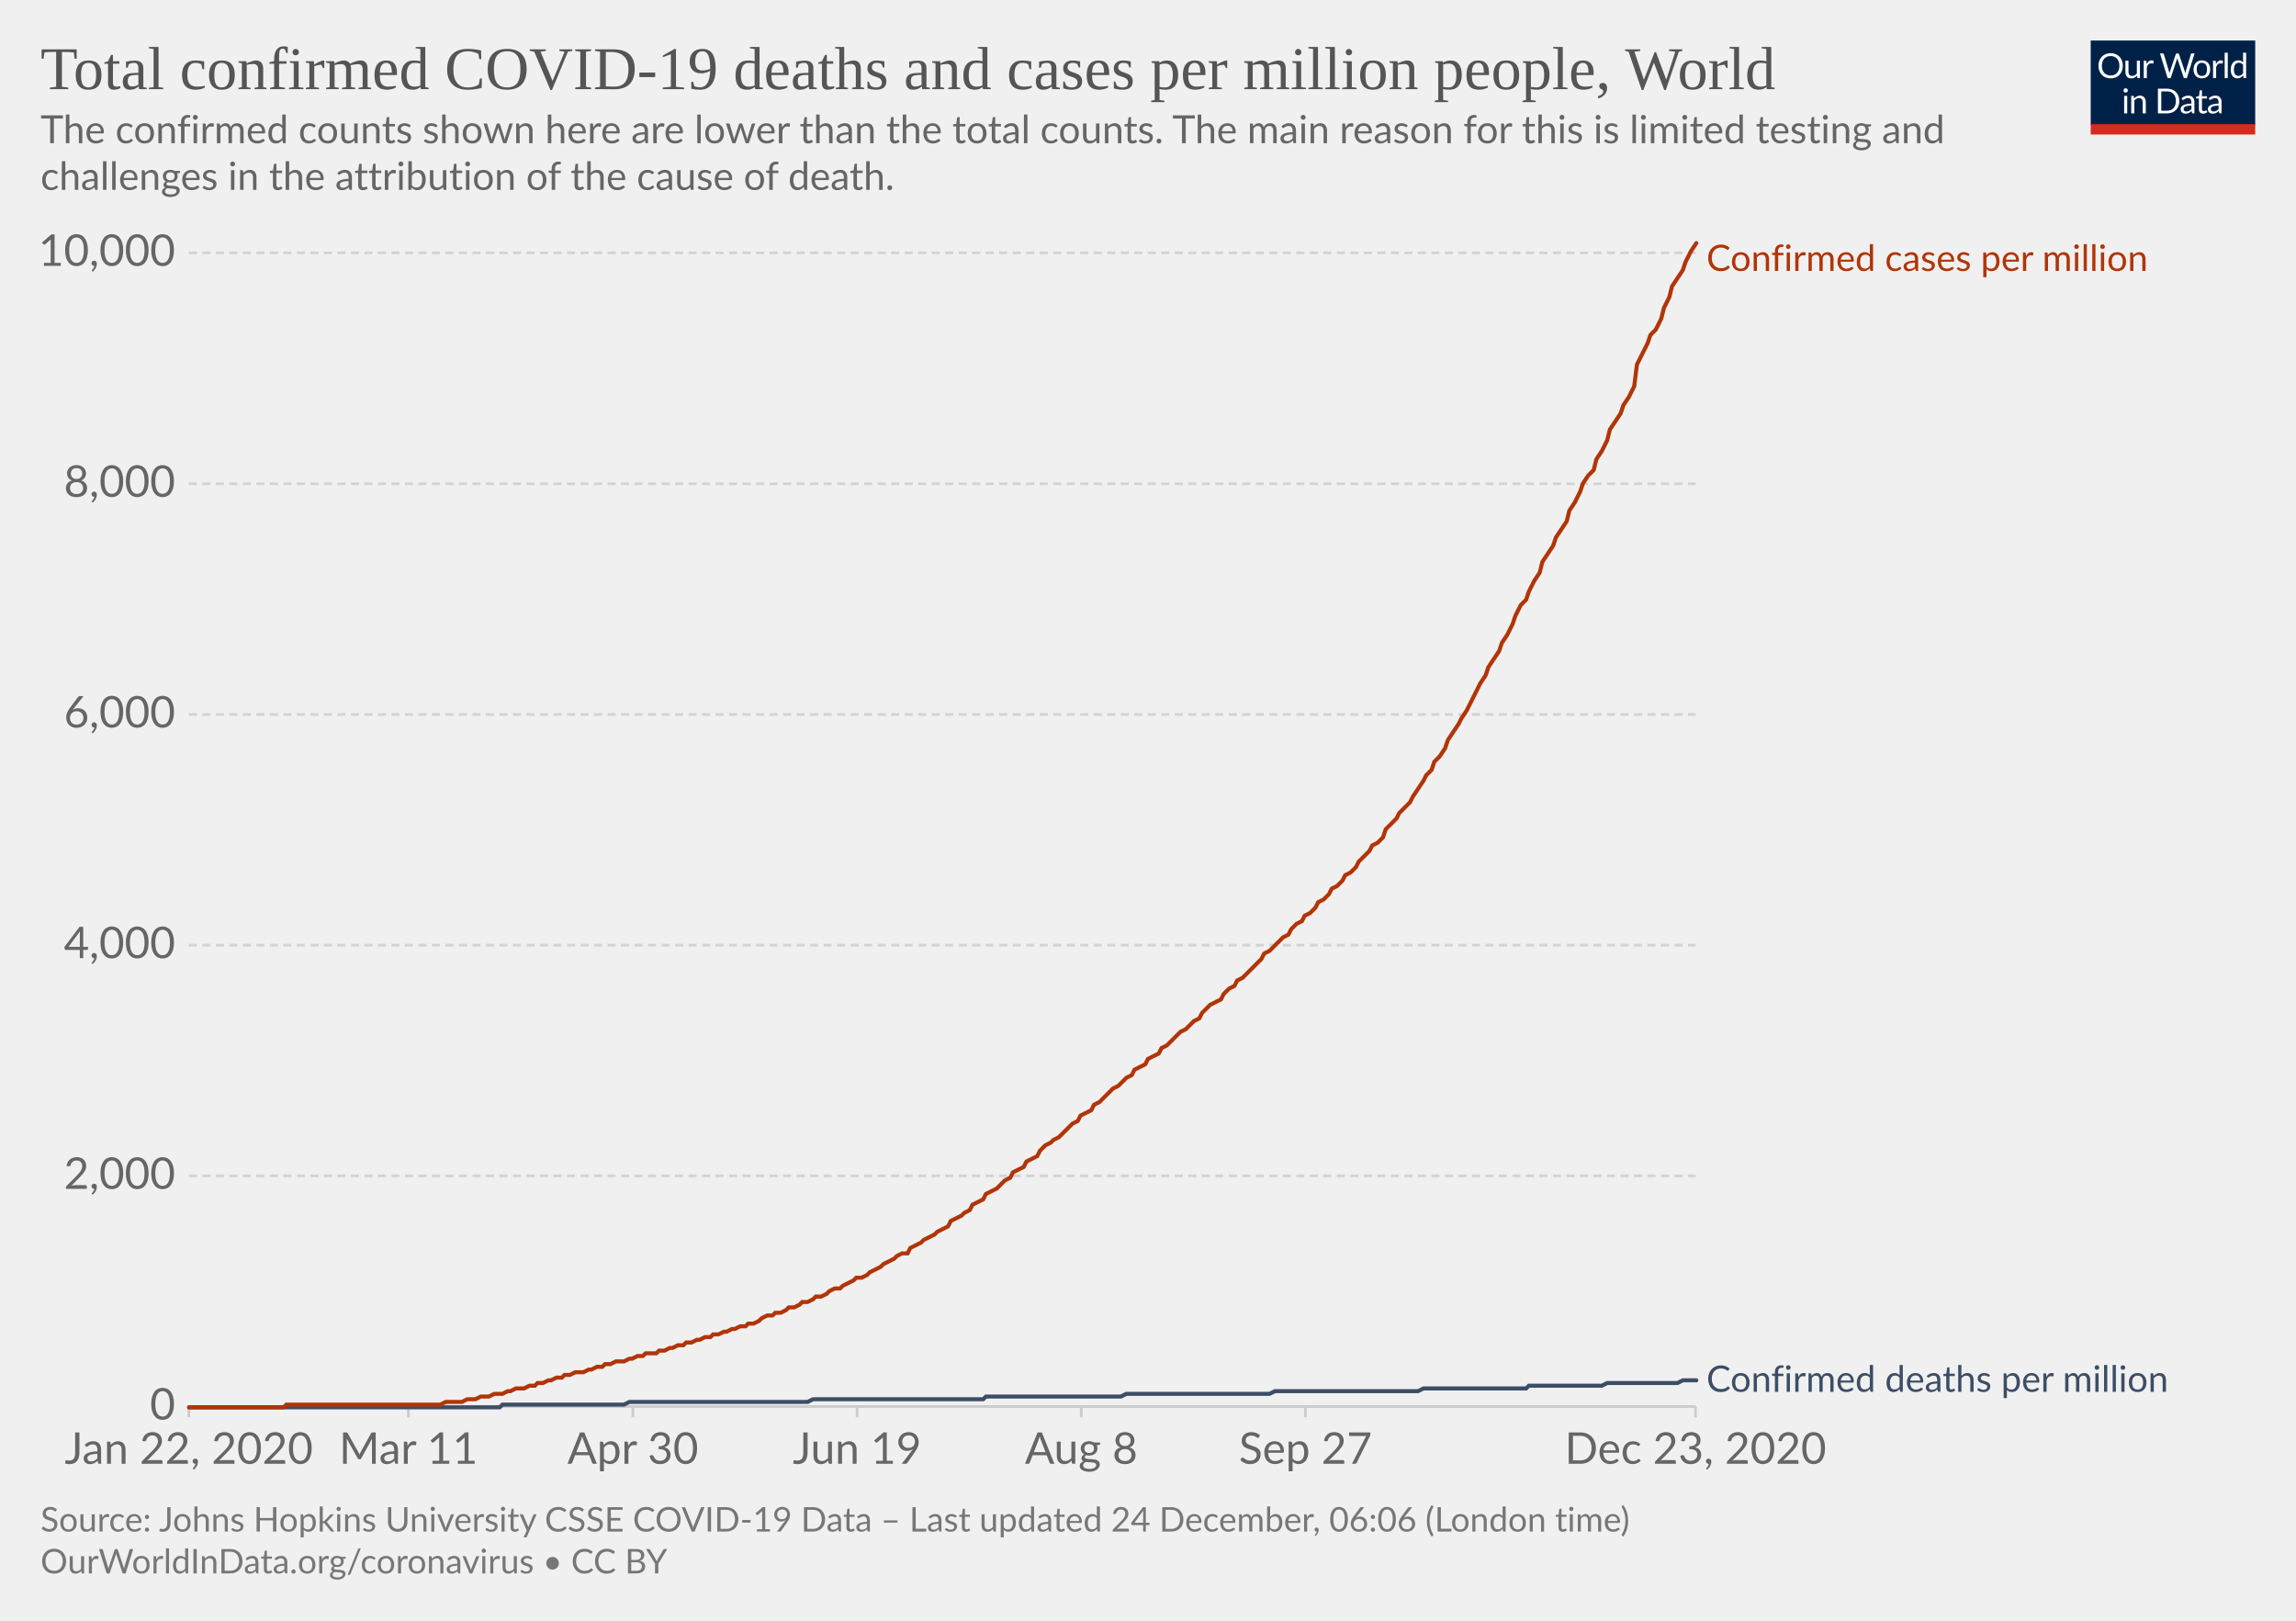
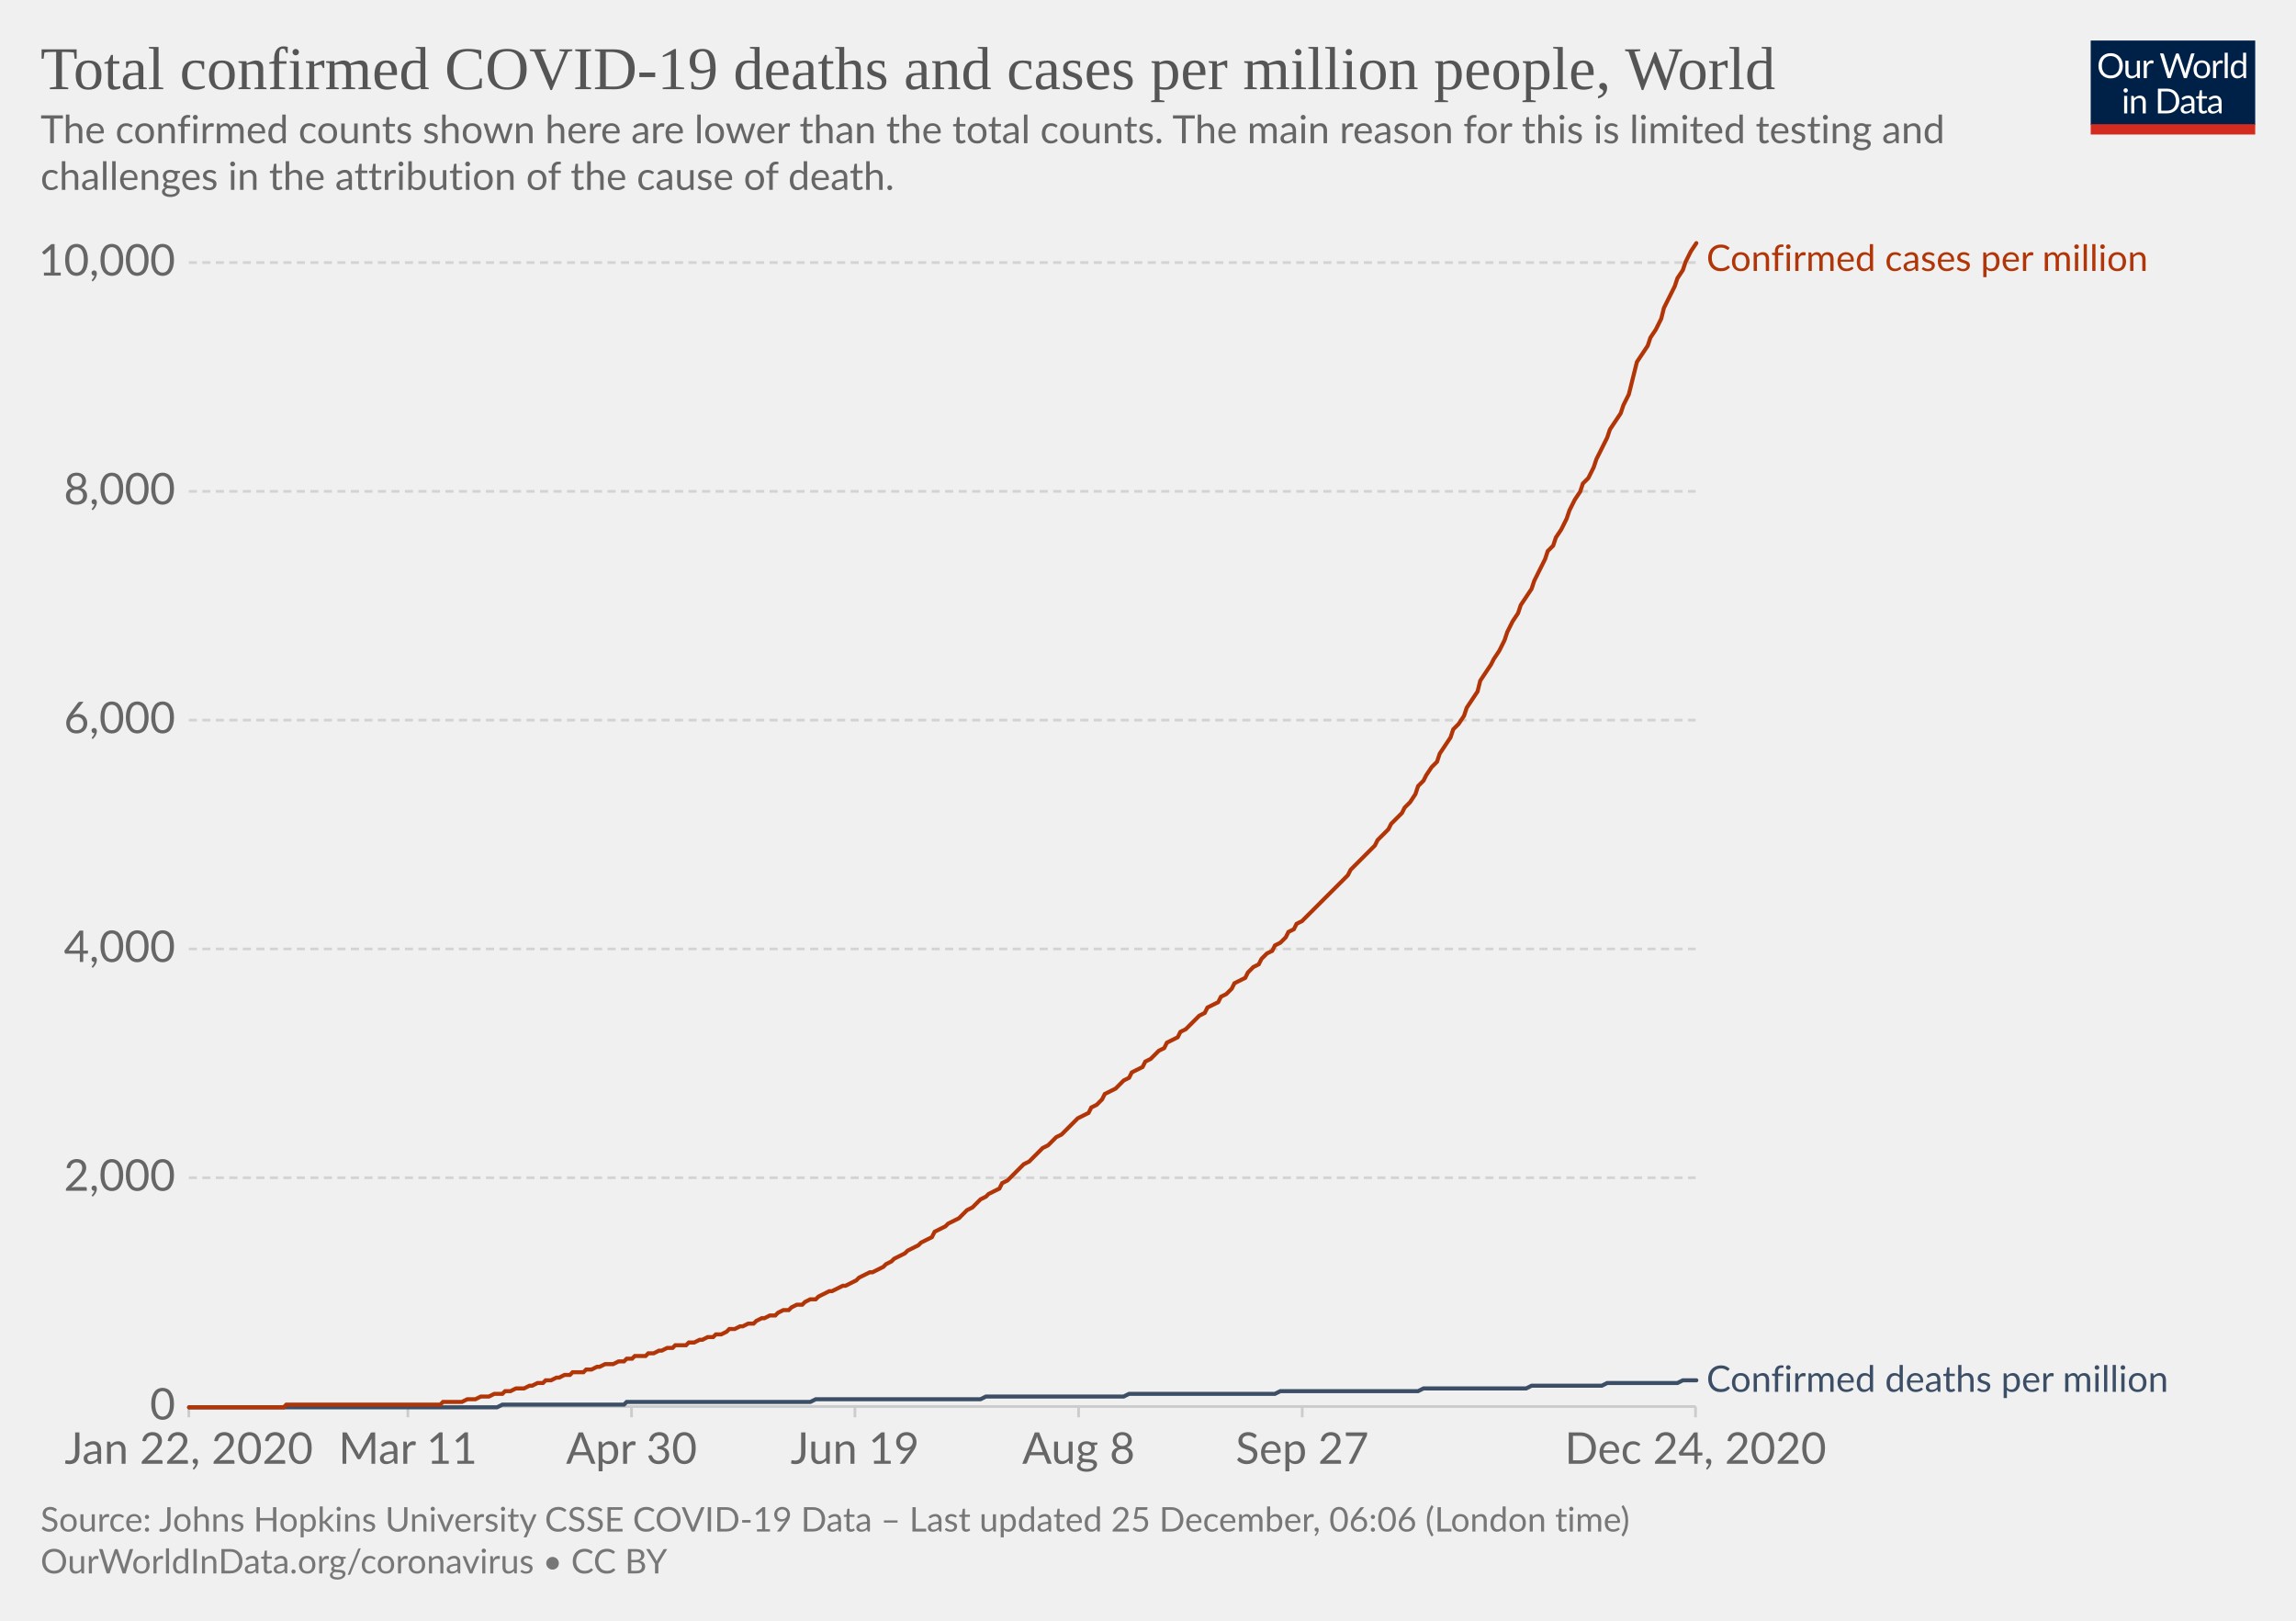
<svg xmlns="http://www.w3.org/2000/svg" version="1.1" style="background-color:#fff;-webkit-font-smoothing:antialiased" width="850" height="600" viewBox="0 0 850 600" font-family="Lato,'Helvetica Neue',Helvetica,Arial,sans-serif" font-size="18" text-rendering="optimizeLegibility">
  <g class="HeaderView">
    <g transform="matrix(.29 0 0 .29 774 15)">
      <svg width="210" height="120" viewBox="0 0 210 120" fill="none">
        <g clip-path="url(#clip0)">
          <path d="M0 0h210v107.89H0V0z" fill="#002147" />
          <path d="M40.98 32.25c0 2.36-.38 4.53-1.12 6.51a14.26 14.26 0 01-8.1 8.4c-1.9.78-4.02 1.17-6.34 1.17a16.6 16.6 0 01-6.33-1.17 14.31 14.31 0 01-8.08-8.4 18.29 18.29 0 01-1.12-6.51c0-2.36.38-4.53 1.12-6.5a14.32 14.32 0 018.07-8.44c1.92-.8 4.03-1.19 6.34-1.19 2.32 0 4.43.4 6.34 1.19 1.92.8 3.56 1.9 4.93 3.34a14.87 14.87 0 013.17 5.1 18.1 18.1 0 011.12 6.5zm-4.38 0c0-1.94-.26-3.68-.8-5.22a10.91 10.91 0 00-2.24-3.89 9.68 9.68 0 00-3.52-2.46 11.95 11.95 0 00-4.62-.86c-1.68 0-3.21.28-4.6.86a9.88 9.88 0 00-3.54 2.46 10.91 10.91 0 00-2.24 3.9c-.53 1.53-.8 3.27-.8 5.2 0 1.94.27 3.68.8 5.22a11.17 11.17 0 002.24 3.9 10.01 10.01 0 003.55 2.44c1.38.56 2.9.83 4.6.83 1.7 0 3.24-.27 4.61-.83a9.8 9.8 0 003.52-2.44 11.17 11.17 0 002.25-3.9c.53-1.54.8-3.28.8-5.21zm26.22-6.54V48H60.5c-.56 0-.9-.27-1.05-.81l-.31-2.4a12.45 12.45 0 01-3.26 2.6c-1.2.64-2.58.96-4.13.96-1.22 0-2.3-.2-3.24-.6a6.52 6.52 0 01-2.33-1.7 7.37 7.37 0 01-1.43-2.67c-.3-1.04-.46-2.2-.46-3.45V25.7h3.91v14.22c0 1.68.38 2.99 1.15 3.91.77.93 1.96 1.39 3.54 1.39 1.16 0 2.24-.27 3.23-.82a10.42 10.42 0 002.8-2.28V25.7h3.91zm8.61 4.47a9.94 9.94 0 012.6-3.56 5.64 5.64 0 013.76-1.3c.47 0 .92.05 1.34.15.44.1.83.27 1.17.49l-.3 2.92c-.09.37-.3.55-.66.55-.2 0-.5-.04-.9-.13a6.21 6.21 0 00-3.24.18c-.54.2-1.03.5-1.47.92-.42.4-.81.9-1.17 1.5-.33.58-.64 1.26-.92 2.02V48H67.7V25.71h2.25c.42 0 .72.08.88.25.16.16.27.44.33.83l.26 3.39zm61.16-13.7L122.75 48h-3.82l-7.99-24.05a21.95 21.95 0 01-.42-1.58 38.36 38.36 0 01-.44 1.58L102.05 48h-3.83L88.4 16.47h3.54c.38 0 .7.1.95.29.26.2.43.43.5.73l6.52 21.9c.1.4.2.83.28 1.28.1.46.2.94.29 1.46l.3-1.46c.12-.47.25-.9.38-1.27l7.41-21.91c.1-.25.26-.48.51-.69.27-.22.58-.33.95-.33h1.23c.38 0 .69.1.92.29.24.2.41.43.53.73l7.4 21.9a28.4 28.4 0 01.68 2.62 29.52 29.52 0 01.52-2.61l6.54-21.91c.07-.27.23-.5.48-.7.27-.21.58-.32.95-.32h3.32zm9.35 8.88c1.63 0 3.1.27 4.4.82a9.43 9.43 0 015.46 5.94c.5 1.4.74 2.98.74 4.73 0 1.76-.25 3.34-.74 4.75a9.43 9.43 0 01-5.46 5.92c-1.3.52-2.77.79-4.4.79-1.64 0-3.12-.27-4.44-.8a9.42 9.42 0 01-3.35-2.3c-.92-1-1.63-2.2-2.13-3.61-.49-1.41-.73-3-.73-4.75s.24-3.33.73-4.73c.5-1.43 1.2-2.64 2.13-3.63a9.4 9.4 0 013.35-2.31c1.32-.55 2.8-.82 4.44-.82zm0 19.89c2.2 0 3.84-.73 4.93-2.2 1.08-1.48 1.63-3.54 1.63-6.18 0-2.66-.55-4.72-1.63-6.2-1.09-1.49-2.73-2.23-4.93-2.23-1.12 0-2.09.2-2.93.57a5.7 5.7 0 00-2.06 1.65 7.5 7.5 0 00-1.24 2.67c-.26 1.04-.4 2.22-.4 3.54 0 2.64.55 4.7 1.64 6.18 1.1 1.47 2.76 2.2 4.99 2.2zm17.97-15.07a9.94 9.94 0 012.6-3.56 5.64 5.64 0 013.76-1.3c.47 0 .91.05 1.34.15.44.1.83.27 1.16.49l-.28 2.92c-.09.37-.31.55-.66.55-.2 0-.5-.04-.9-.13a6.2 6.2 0 00-3.24.18c-.54.2-1.03.5-1.47.92-.43.4-.82.9-1.17 1.5a13.1 13.1 0 00-.92 2.02V48h-3.94V25.71h2.24c.43 0 .72.08.88.25.17.16.28.44.33.83l.27 3.39zm15.04-14.59V48h-3.92V15.6h3.92zm19.55 15.43a6.22 6.22 0 00-2.38-2.05 6.7 6.7 0 00-2.86-.6c-2.07 0-3.66.75-4.77 2.23-1.12 1.48-1.68 3.6-1.68 6.33 0 1.46.13 2.7.38 3.74a7.29 7.29 0 001.1 2.56 4.35 4.35 0 001.78 1.45c.7.3 1.5.46 2.4.46 1.29 0 2.41-.3 3.36-.88a9.6 9.6 0 002.67-2.49V31.02zm3.91-15.43V48h-2.33c-.56 0-.9-.27-1.06-.81l-.35-2.71a12.13 12.13 0 01-3.25 2.77 8.28 8.28 0 01-4.23 1.06 7.31 7.31 0 01-6.14-2.9c-.73-.96-1.3-2.15-1.69-3.57a18.35 18.35 0 01.07-9.48 11.29 11.29 0 011.89-3.7 8.7 8.7 0 017.06-3.34 7.96 7.96 0 016.12 2.62V15.59h3.91zM46.61 70.71V93H42.7V70.71h3.91zm.84-7c0 .39-.08.75-.24 1.09a2.81 2.81 0 01-1.52 1.47 2.67 2.67 0 01-2.16 0 2.9 2.9 0 01-1.45-1.47 2.67 2.67 0 010-2.16c.15-.35.35-.65.6-.9.25-.27.53-.47.85-.62a2.67 2.67 0 012.16 0c.35.15.65.35.9.62.27.25.47.55.62.9.16.34.24.7.24 1.08zm7.97 10.24c.49-.54 1-1.04 1.54-1.48a9.85 9.85 0 013.66-1.84 8.96 8.96 0 015.43.35c.94.4 1.72.97 2.33 1.71a7.36 7.36 0 011.43 2.67c.32 1.04.49 2.19.49 3.45V93h-3.94V78.81c0-1.69-.4-3-1.17-3.92-.76-.93-1.93-1.4-3.5-1.4a6.6 6.6 0 00-3.25.83c-1 .56-1.92 1.31-2.77 2.27V93h-3.94V70.71h2.35c.56 0 .9.28 1.04.82l.3 2.42zm57.7 3.3c0 2.36-.37 4.5-1.11 6.44a14.3 14.3 0 01-3.17 4.98 14.1 14.1 0 01-4.93 3.2c-1.9.76-4.02 1.13-6.33 1.13H85.8V61.47h11.77c2.31 0 4.42.39 6.33 1.15a13.8 13.8 0 018.1 8.18 17.75 17.75 0 011.12 6.45zm-4.37 0c0-1.94-.26-3.67-.8-5.2a10.94 10.94 0 00-2.23-3.87 9.57 9.57 0 00-3.53-2.42 12.23 12.23 0 00-4.61-.83h-7.5v24.62h7.5c1.7 0 3.24-.28 4.61-.84a9.7 9.7 0 003.53-2.4 10.94 10.94 0 002.24-3.87c.53-1.53.8-3.26.8-5.2zm19.8 5.72c-1.8.06-3.34.2-4.62.44-1.26.22-2.3.51-3.1.88-.8.36-1.37.8-1.74 1.3-.35.5-.53 1.05-.53 1.67 0 .58.1 1.1.3 1.52a3 3 0 00.76 1.05c.34.27.73.46 1.17.6.45.11.94.17 1.45.17a7.28 7.28 0 003.5-.81 11.95 11.95 0 002.82-2.2v-4.62zm-12.65-9.11a12.73 12.73 0 013.98-2.66c1.43-.59 3-.88 4.73-.88 1.25 0 2.36.2 3.33.61a6.81 6.81 0 013.94 4.38c.33 1.04.5 2.19.5 3.43V93h-1.74a1.8 1.8 0 01-.88-.18c-.2-.13-.36-.38-.48-.74l-.44-2.12c-.59.55-1.16 1.03-1.72 1.46a9.48 9.48 0 01-3.74 1.7c-.69.15-1.46.23-2.3.23-.87 0-1.69-.12-2.45-.35a5.34 5.34 0 01-3.34-2.93 6.64 6.64 0 01-.49-2.64c0-.88.25-1.72.73-2.53a6.33 6.33 0 012.35-2.17c1.09-.63 2.5-1.15 4.25-1.54 1.75-.41 3.89-.65 6.42-.7v-1.75c0-1.73-.37-3.03-1.12-3.91-.75-.9-1.84-1.34-3.28-1.34-.97 0-1.78.12-2.44.37-.64.23-1.2.5-1.7.81l-1.23.82c-.33.23-.67.35-1 .35-.27 0-.5-.07-.69-.2a2.1 2.1 0 01-.48-.53l-.7-1.25zm27.67 19.5c-1.76 0-3.12-.5-4.07-1.48-.94-.98-1.41-2.4-1.41-4.25V74h-2.68a.9.9 0 01-.6-.2c-.16-.14-.24-.36-.24-.66v-1.56l3.65-.46.9-6.89a.9.9 0 01.29-.52.88.88 0 01.62-.22H142v7.67h6.44V74H142v13.38c0 .94.22 1.63.68 2.09.45.45 1.04.68 1.76.68a3.21 3.21 0 001.85-.53l.55-.35c.16-.12.3-.18.41-.18.2 0 .4.13.55.38l1.15 1.87a7.45 7.45 0 01-2.44 1.5c-.96.35-1.94.52-2.95.52zm19.68-10.4c-1.8.07-3.34.21-4.62.45-1.26.22-2.3.51-3.1.88-.8.36-1.37.8-1.74 1.3-.35.5-.53 1.05-.53 1.67 0 .58.1 1.1.3 1.52.18.42.44.77.76 1.05.34.27.73.46 1.17.6.45.11.94.17 1.45.17a7.3 7.3 0 003.5-.81 12.04 12.04 0 002.82-2.2v-4.62zm-12.65-9.1a12.72 12.72 0 013.99-2.66c1.42-.59 3-.88 4.72-.88 1.25 0 2.36.2 3.33.61a6.81 6.81 0 013.94 4.38c.33 1.04.5 2.19.5 3.43V93h-1.74a1.8 1.8 0 01-.88-.18c-.2-.13-.36-.38-.48-.74l-.44-2.12c-.59.55-1.16 1.03-1.72 1.46a9.48 9.48 0 01-3.74 1.7c-.69.15-1.46.23-2.3.23-.87 0-1.69-.12-2.45-.35a5.33 5.33 0 01-3.34-2.93 6.62 6.62 0 01-.49-2.64c0-.88.25-1.72.73-2.53a6.33 6.33 0 012.35-2.17c1.09-.63 2.5-1.15 4.25-1.54a31.2 31.2 0 016.42-.7v-1.75c0-1.73-.37-3.03-1.12-3.91-.75-.9-1.84-1.34-3.28-1.34-.97 0-1.78.12-2.44.37-.64.23-1.2.5-1.7.81-.46.3-.87.57-1.22.82-.34.23-.68.35-1.02.35-.26 0-.49-.07-.68-.2a1.88 1.88 0 01-.48-.53l-.7-1.25z" fill="#fff" />
          <path fill="#D42B21" d="M0 106.79h210V120H0z" />
        </g>
        <defs>
          <clipPath id="clip0">
            <path fill="#fff" d="M0 0h210v120H0z" />
          </clipPath>
        </defs>
      </svg>
    </g>
    <a href="https://ourworldindata.org/grapher/total-covid-cases-deaths-per-million?time=2019-12-31..latest" target="_blank" rel="noopener" font-family="&quot;Playfair Display&quot;,Georgia,&quot;Times New Roman&quot;,serif">
      <text font-size="22.5" x="15" y="33" fill="#555">
        <tspan x="15" y="33">Total confirmed COVID-19 deaths and cases per million people, World</tspan>
      </text>
    </a>
    <text font-size="14.4" x="15" y="53" fill="#666">
      <tspan x="15" y="53.02">The confirmed counts shown here are lower than the total counts. The main reason for this is limited testing and</tspan>
      <tspan x="15" y="70.3">challenges in the attribution of the cause of death.</tspan>
    </text>
  </g>
  <g class="LineChart">
    <defs>
      <clipPath id="a">
        <path d="M59.9 0h830v904.8h-830z" />
      </clipPath>
    </defs>
    <g class="DualAxisView">
      <g class="HorizontalAxis">
-         <path stroke="#ccc" d="M69.9 520.7v4M151.2 520.7v4M234.3 520.7v4M317.3 520.7v4M400.3 520.7v4M483.3 520.7v4M627.7 520.7v4" />
+         <path stroke="#ccc" d="M69.9 520.7v4M151 520.7v4M233.8 520.7v4M316.5 520.7v4M399.3 520.7v4M482.1 520.7v4M627.7 520.7v4" />
        <text x="69.9" y="541.9" fill="#666" text-anchor="middle" font-size="16.2">Jan 22, 2020</text>
-         <text x="151.2" y="541.9" fill="#666" text-anchor="middle" font-size="16.2">Mar 11</text>
-         <text x="234.3" y="541.9" fill="#666" text-anchor="middle" font-size="16.2">Apr 30</text>
-         <text x="317.3" y="541.9" fill="#666" text-anchor="middle" font-size="16.2">Jun 19</text>
-         <text x="400.3" y="541.9" fill="#666" text-anchor="middle" font-size="16.2">Aug 8</text>
-         <text x="483.3" y="541.9" fill="#666" text-anchor="middle" font-size="16.2">Sep 27</text>
-         <text x="627.7" y="541.9" fill="#666" text-anchor="middle" font-size="16.2">Dec 23, 2020</text>
+         <text x="151" y="541.9" fill="#666" text-anchor="middle" font-size="16.2">Mar 11</text>
+         <text x="233.8" y="541.9" fill="#666" text-anchor="middle" font-size="16.2">Apr 30</text>
+         <text x="316.5" y="541.9" fill="#666" text-anchor="middle" font-size="16.2">Jun 19</text>
+         <text x="399.3" y="541.9" fill="#666" text-anchor="middle" font-size="16.2">Aug 8</text>
+         <text x="482.1" y="541.9" fill="#666" text-anchor="middle" font-size="16.2">Sep 27</text>
+         <text x="627.7" y="541.9" fill="#666" text-anchor="middle" font-size="16.2">Dec 24, 2020</text>
      </g>
      <g class="VerticalAxis" fill="#666" dominant-baseline="middle" text-anchor="end" font-size="16.2">
        <text x="64.9" y="520.7">0</text>
-         <text x="64.9" y="435.3">2,000</text>
-         <text x="64.9" y="349.9">4,000</text>
-         <text x="64.9" y="264.5">6,000</text>
-         <text x="64.9" y="179.1">8,000</text>
-         <text x="64.9" y="93.6">10,000</text>
+         <text x="64.9" y="436">2,000</text>
+         <text x="64.9" y="351.3">4,000</text>
+         <text x="64.9" y="266.6">6,000</text>
+         <text x="64.9" y="181.9">8,000</text>
+         <text x="64.9" y="97.2">10,000</text>
      </g>
      <g class="AxisGridLines horizontalLines">
        <path stroke="#ccc" d="M69.9 520.7h557.84" />
-         <path stroke="#d3d3d3" stroke-dasharray="3,2" d="M69.9 435.3h557.84M69.9 349.9h557.84M69.9 264.5h557.84M69.9 179.1h557.84M69.9 93.6h557.84" />
+         <path stroke="#d3d3d3" stroke-dasharray="3,2" d="M69.9 436h557.84M69.9 351.3h557.84M69.9 266.6h557.84M69.9 181.9h557.84M69.9 97.2h557.84" />
      </g>
    </g>
    <g clip-path="url(#a)">
      <g class="LineLabels" cursor="default">
        <g class="legendMark">
          <text font-size="13.5" x="631.7" y="100.3" fill="#B13507">
            <tspan x="631.74" y="100.3">Confirmed cases per million</tspan>
          </text>
        </g>
        <g class="legendMark">
          <text font-size="13.5" x="631.7" y="515.3" fill="#3C4E66">
            <tspan x="631.74" y="515.25">Confirmed deaths per million</tspan>
          </text>
        </g>
      </g>
      <g class="Lines">
        <g class="key-World_0">
-           <path stroke="#3C4E66" stroke-linecap="round" d="M70 521h115l1-1h45l2-1h66l2-1h63l1-1h50l2-1h53l2-1h53l2-1h38l1-1h27l2-1h26l2-1h5" fill="none" stroke-width="1.5" />
+           <path stroke="#3C4E66" stroke-linecap="round" d="M70 521h114l2-1h45l1-1h68l2-1h61l2-1h51l2-1h54l2-1h51l2-1h38l2-1h26l2-1h26l2-1h5" fill="none" stroke-width="1.5" />
        </g>
        <g class="key-World_1">
-           <path stroke="#B13507" stroke-linecap="round" d="M70 521h35l1-1h57l2-1h6l2-1h3l2-1h3l2-1h3l2-1h1l2-1h3l2-1h2l1-1h2l2-1h1l2-1h2l1-1h2l2-1h3l2-1h1l2-1h2l1-1h2l2-1h3l2-1h1l2-1h2l1-1h4l1-1h2l2-1h1l2-1h2l1-1h2l2-1h1l2-1h2l1-1h2l2-1h1l2-1h1l2-1h2l1-1h2l2-1 1-1 2-1h2l1-1h2l2-1 1-1h2l2-1 1-1h2l2-1 1-1h2l2-1 1-1 2-1h2l1-1 2-1 2-1 1-1h2l2-1 1-1 2-1 2-1 1-1 2-1 2-1 1-1 2-1h2l1-2 2-1 2-1 1-1 2-1 2-1 1-1 2-1 2-1 1-2 2-1 2-1 1-1 2-1 1-2 2-1 2-1 1-2 2-1 2-1 1-1 2-2 2-1 1-2 2-1 2-1 1-2 2-1 2-1 1-2 2-2 2-1 1-1 2-1 2-2 1-1 2-2 2-1 1-2 2-1 2-1 1-2 2-1 2-2 1-1 2-2 2-1 1-1 2-2 2-1 1-2 2-1 2-1 1-2 2-1 2-1 1-2 2-1 2-2 1-1 2-2 2-1 1-1 2-2 2-1 1-2 2-2 1-1 2-1 2-1 1-2 2-2 2-1 1-2 2-1 2-2 1-1 2-2 2-2 1-2 2-1 2-2 1-1 2-2 2-1 1-2 2-2 2-1 1-2 2-1 2-2 1-2 2-1 2-2 1-2 2-1 2-2 1-2 2-1 2-2 1-2 2-2 2-2 1-2 2-1 2-2 1-3 2-2 2-2 1-2 2-2 2-2 1-2 2-3 2-3 1-2 2-2 1-3 2-2 2-3 1-3 2-3 2-3 1-2 2-3 2-4 1-2 2-4 2-3 1-3 2-3 2-3 1-3 2-3 2-4 1-3 2-4 2-2 1-3 2-4 2-3 1-4 2-3 2-3 1-3 2-3 2-3 1-4 2-3 2-4 1-3 2-3 2-2 1-4 2-3 2-4 1-4 2-3 2-3 1-3 2-3 2-4 1-8 2-4 2-4 1-3 2-2 2-4 1-4 2-4 1-4 2-3 2-3 1-3 2-4 2-3" fill="none" stroke-width="1.5" />
+           <path stroke="#B13507" stroke-linecap="round" d="M70 521h35l1-1h57l1-1h7l2-1h3l2-1h3l2-1h3l1-1h2l2-1h3l2-1h1l2-1h2l1-1h2l2-1h1l2-1h2l1-1h4l1-1h2l2-1h1l2-1h3l2-1h2l1-1h2l1-1h4l1-1h2l2-1h1l2-1h2l1-1h4l1-1h2l2-1h1l2-1h2l1-1h2l2-1 1-1h2l2-1h1l2-1h2l1-1 2-1h1l2-1h2l1-1 2-1h2l1-1 2-1h2l1-1 2-1h2l1-1 2-1 2-1h1l2-1 2-1h1l2-1 2-1 1-1 2-1 2-1h1l2-1 2-1 1-1 2-1 1-1 2-1 2-1 1-1 2-1 2-1 1-1 2-1 2-1 1-2 2-1 2-1 1-1 2-1 2-1 1-1 2-2 2-1 1-1 2-2 2-1 1-1 2-1 2-1 1-2 2-1 2-2 1-1 2-2 1-1 2-1 2-2 1-1 2-2 2-1 1-1 2-2 2-1 1-1 2-2 2-2 1-1 2-1 2-1 1-2 2-1 2-2 1-2 2-1 2-1 1-1 2-2 2-1 1-2 2-1 2-1 1-2 2-1 1-1 2-2 2-1 1-2 2-1 2-1 1-2 2-1 2-2 1-1 2-2 2-1 1-2 2-1 2-1 1-2 2-1 2-2 1-2 2-1 2-1 1-2 2-2 2-1 1-2 2-2 2-1 1-2 2-1 2-2 1-2 2-1 1-2 2-1 2-2 1-1 2-2 2-2 1-1 2-2 2-2 1-1 2-2 2-2 1-2 2-2 2-2 1-1 2-2 2-2 1-2 2-2 2-2 1-2 2-2 2-2 1-2 2-2 2-3 1-3 2-2 1-2 2-3 2-2 1-3 2-3 2-3 1-3 2-2 2-3 1-3 2-3 2-3 1-4 2-3 2-3 1-2 2-3 2-4 1-3 2-4 2-3 1-3 2-3 2-3 1-3 2-4 2-4 1-3 2-2 1-3 2-3 2-4 1-3 2-4 2-3 1-3 2-2 2-4 1-3 2-4 2-4 1-3 2-3 2-3 1-3 2-4 2-8 1-4 2-3 2-3 1-3 2-3 2-4 1-4 2-4 2-4 1-3 2-3 1-3 2-4 2-3" fill="none" stroke-width="1.5" />
        </g>
      </g>
    </g>
  </g>
  <g class="SourcesFooter" fill="#777">
    <g class="clickable" fill="#777">
      <text font-size="12.6" x="15" y="567">
-         <tspan x="15" y="566.98">Source: Johns Hopkins University CSSE COVID-19 Data – Last updated 24 December, 06:06 (London time)</tspan>
+         <tspan x="15" y="566.98">Source: Johns Hopkins University CSSE COVID-19 Data – Last updated 25 December, 06:06 (London time)</tspan>
      </text>
    </g>
    <text font-size="12.6" x="15" y="582.5">
      <tspan x="15" y="582.48">
        <a target="_blank" href="https://ourworldindata.org/coronavirus" fill="#777">OurWorldInData.org/coronavirus</a> • <a class="cclogo" href="http://creativecommons.org/licenses/by/4.0/deed.en_US" target="_blank" fill="#777">CC BY</a>
      </tspan>
    </text>
  </g>
</svg>
